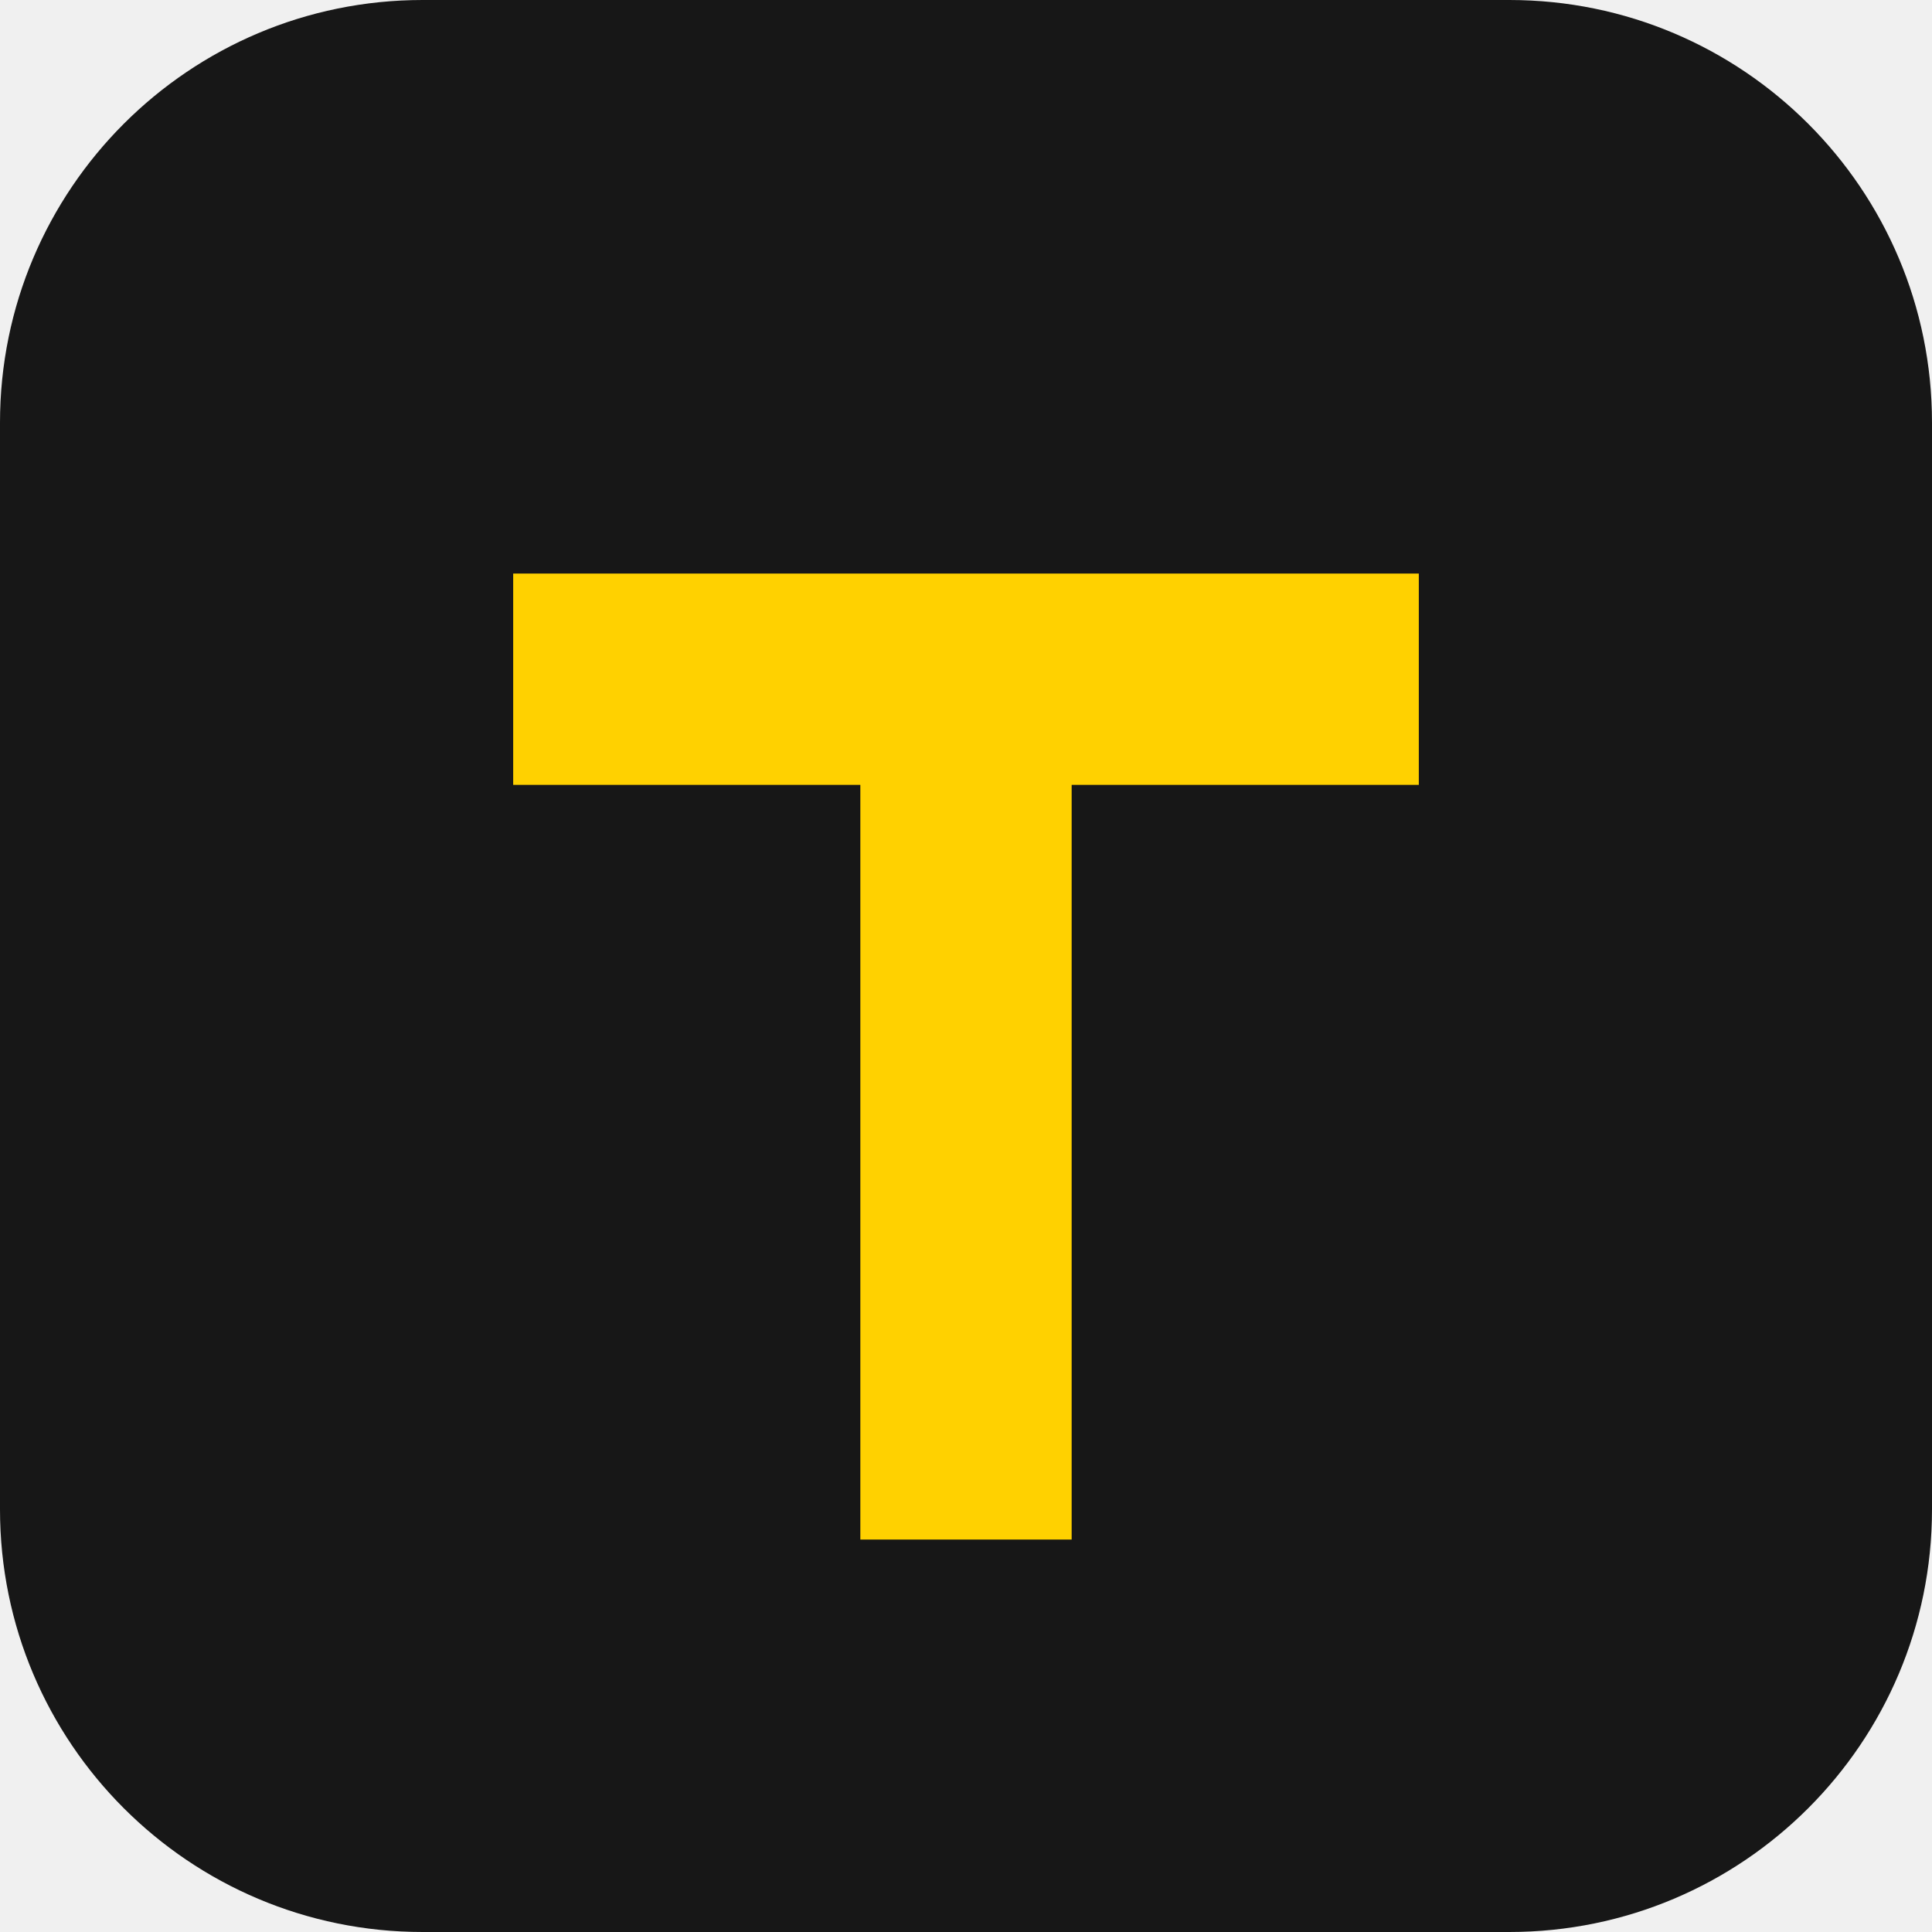
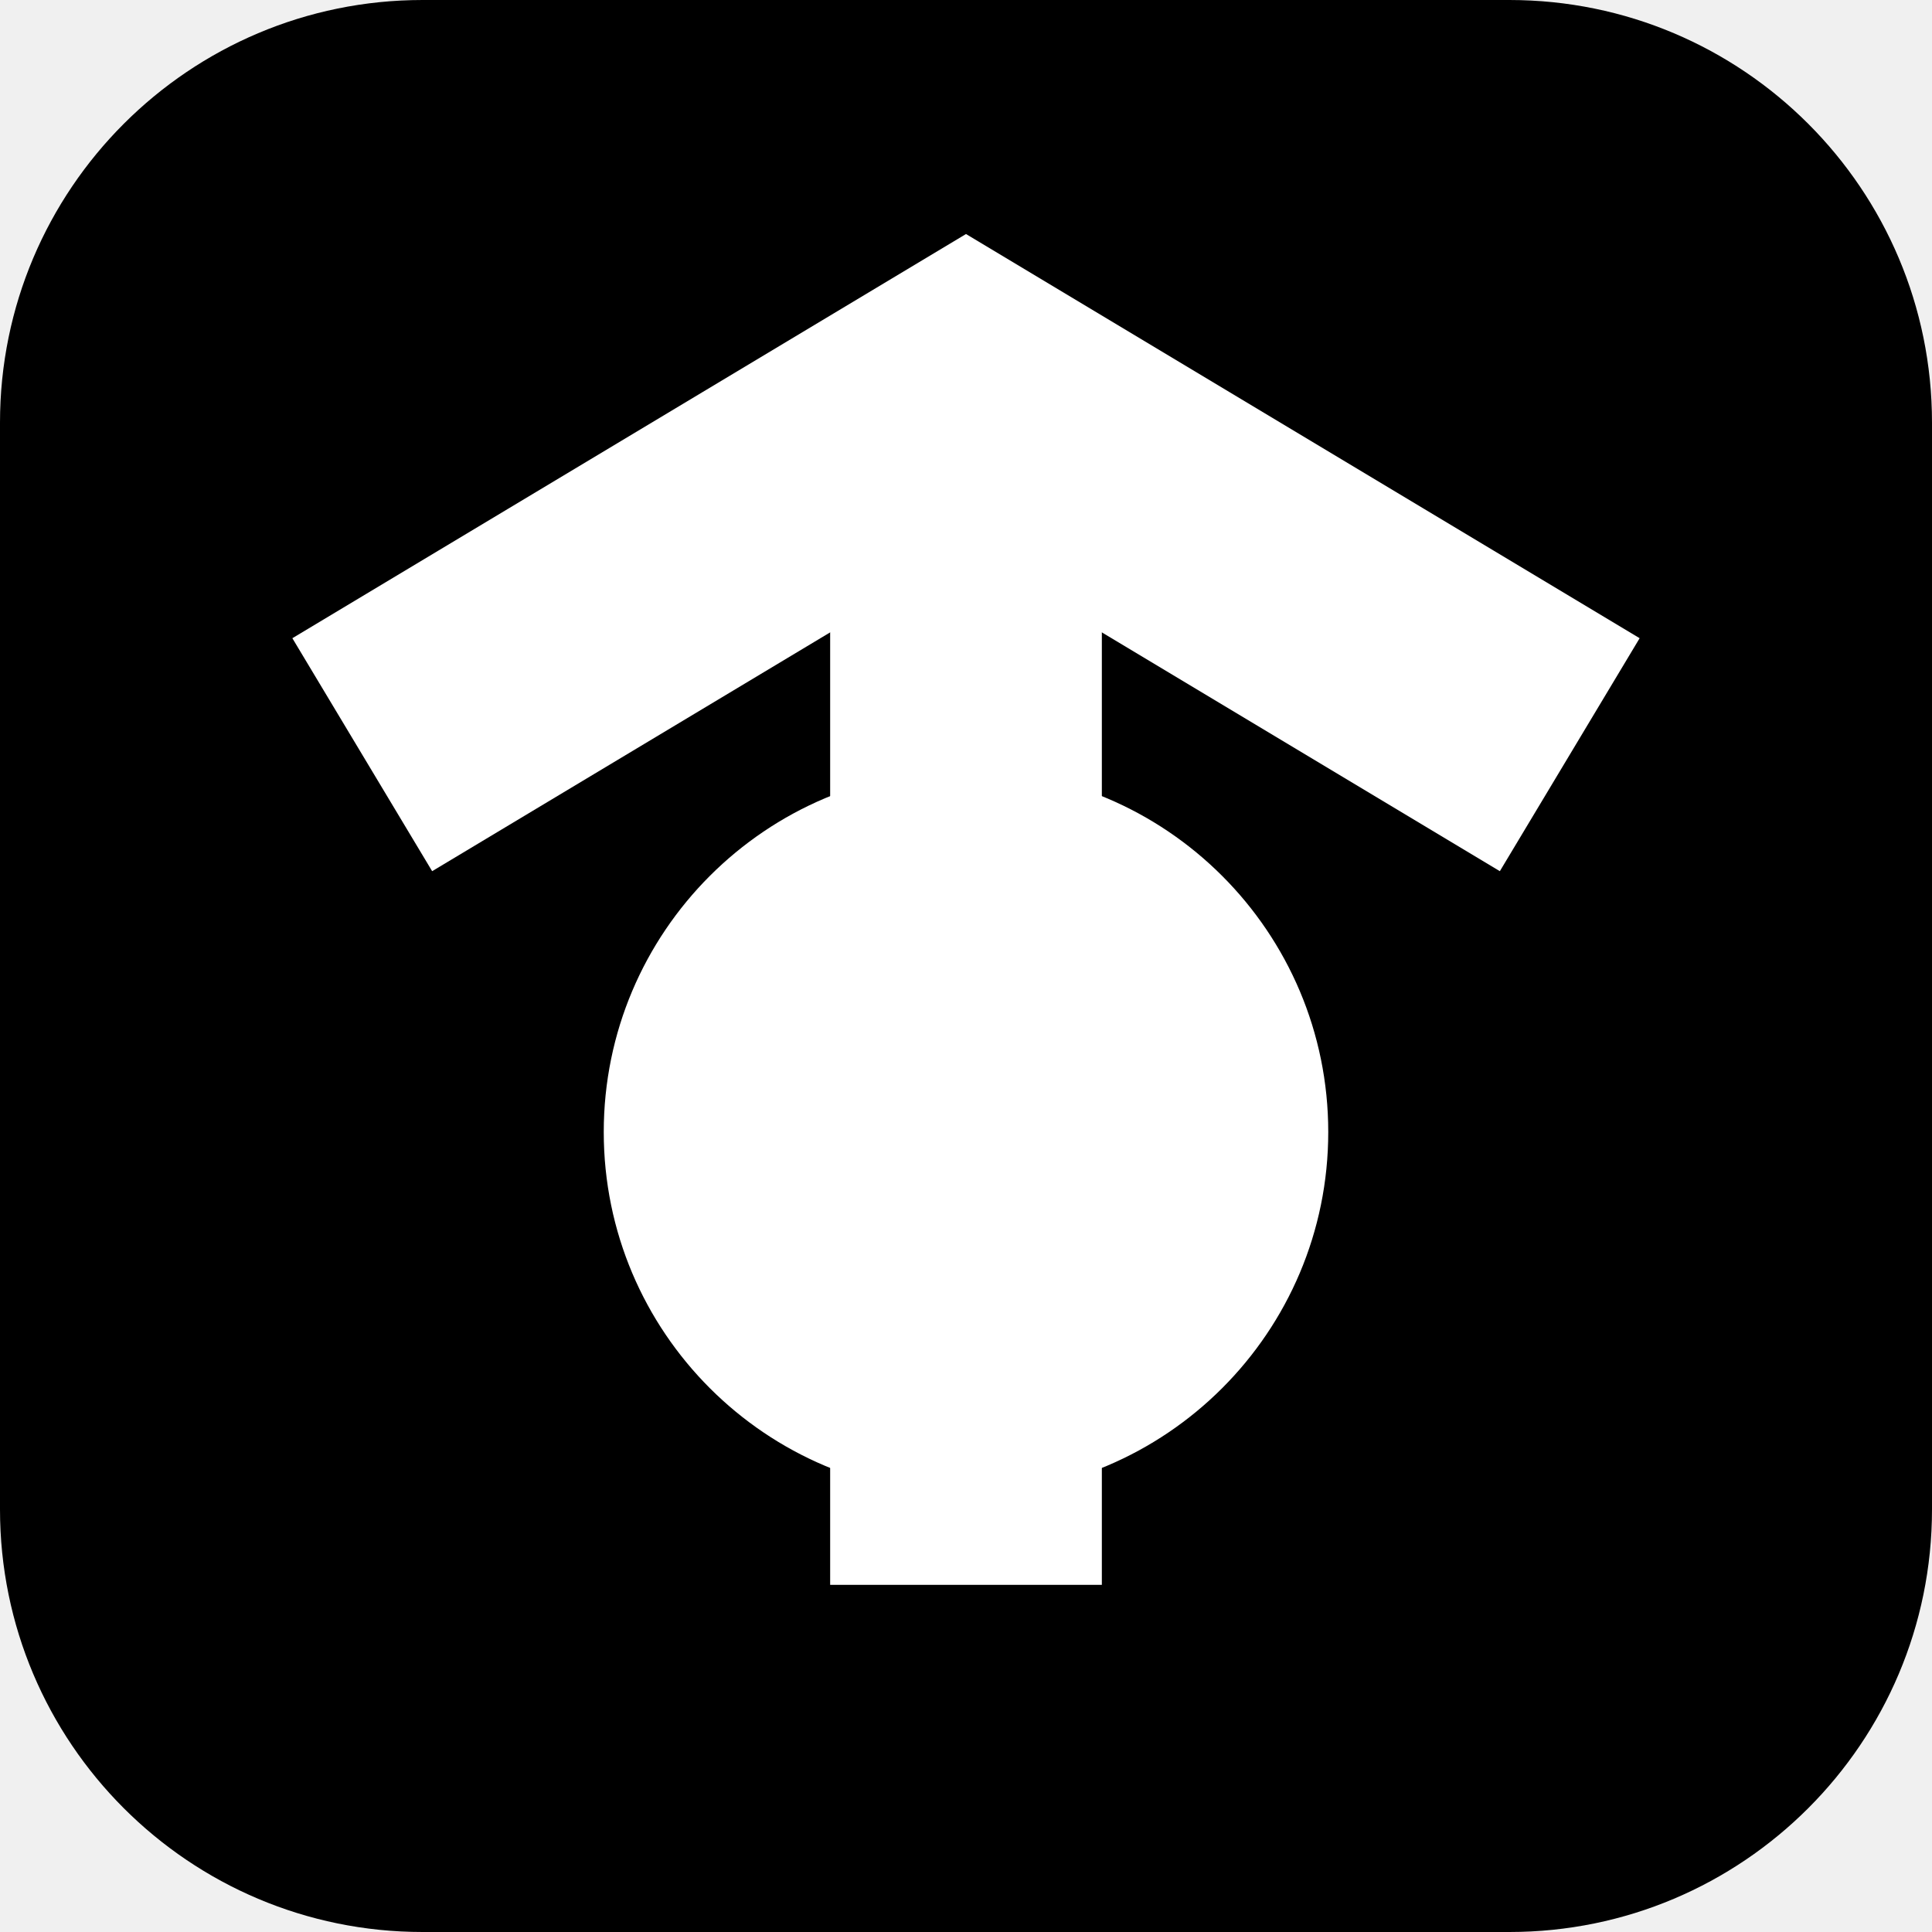
<svg xmlns="http://www.w3.org/2000/svg" viewBox="0 0 512 512">
-   <rect width="512" height="512" rx="112" fill="#171717" />
-   <path d="M136 152h240v56h-92v200h-56V208h-92z" fill="#ffd100" />
+   <rect width="512" height="512" rx="112" fill="#000" />
+   <g fill="none" stroke="#fff" stroke-width="72" stroke-linejoin="miter" stroke-miterlimit="10">
+     <path d="M96 200 256 104 416 200" />
+     <path d="M256 125.6V420" />
+   </g>
+   <circle cx="256" cy="300" r="96" fill="#fff" />
</svg>
